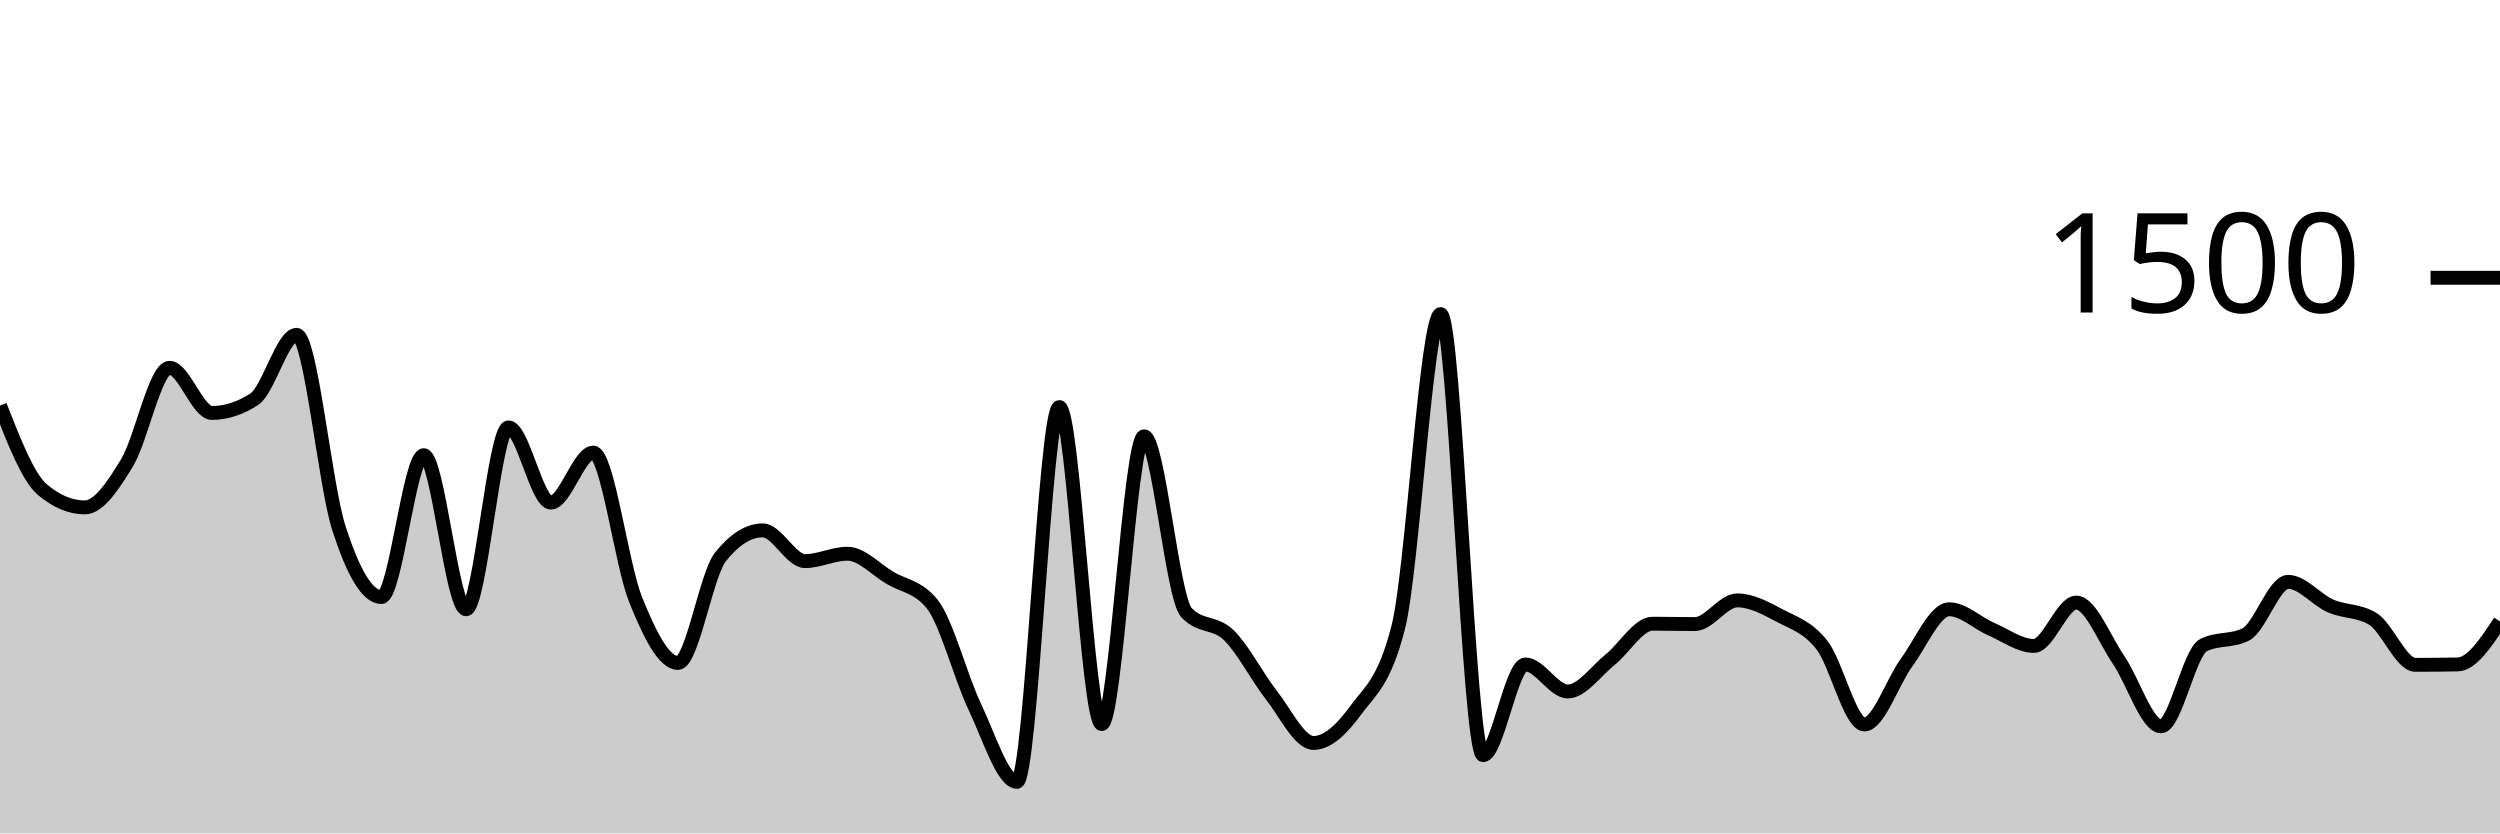
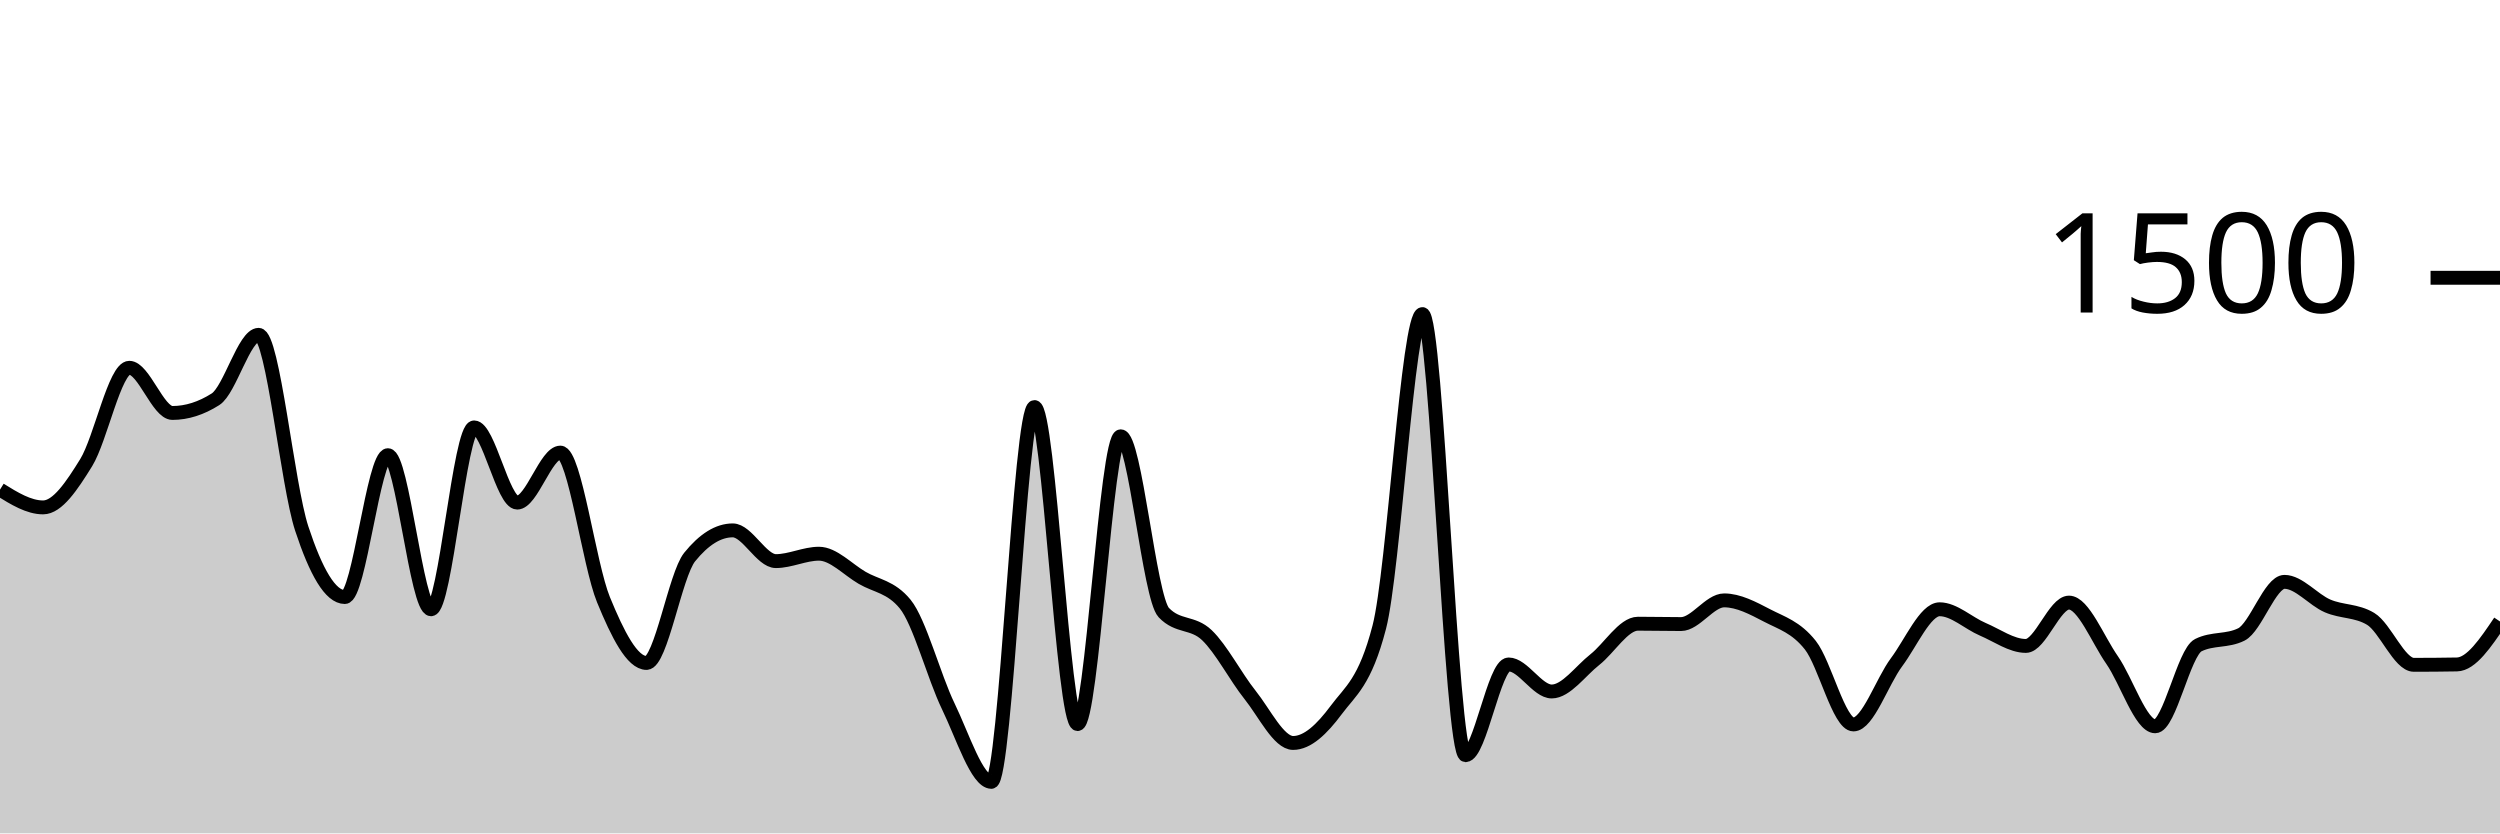
<svg xmlns="http://www.w3.org/2000/svg" viewBox="0 0 180 60">
  <g transform="translate(0,20)">
-     <path class="area" fill="rgba(0, 0, 0, 0.2)" d="M0,9.2C1.017,11.8,2.034,14.4,3.051,15.253C4.068,16.107,5.085,16.533,6.102,16.533C7.119,16.533,8.136,14.982,9.153,13.307C10.169,11.631,11.186,6.48,12.203,6.48C13.22,6.48,14.237,9.733,15.254,9.733C16.271,9.733,17.288,9.404,18.305,8.747C19.322,8.089,20.339,4.107,21.356,4.107C22.373,4.107,23.39,14.907,24.407,18.053C25.424,21.2,26.441,22.987,27.458,22.987C28.475,22.987,29.492,12.773,30.508,12.773C31.525,12.773,32.542,23.867,33.559,23.867C34.576,23.867,35.593,10.773,36.61,10.773C37.627,10.773,38.644,16.187,39.661,16.187C40.678,16.187,41.695,12.587,42.712,12.587C43.729,12.587,44.746,20.649,45.763,23.173C46.78,25.698,47.797,27.733,48.814,27.733C49.831,27.733,50.847,21.387,51.864,20.107C52.881,18.827,53.898,18.187,54.915,18.187C55.932,18.187,56.949,20.4,57.966,20.4C58.983,20.4,60,19.867,61.017,19.867C62.034,19.867,63.051,20.996,64.068,21.6C65.085,22.204,66.102,22.231,67.119,23.493C68.136,24.756,69.153,28.72,70.169,30.853C71.186,32.987,72.203,36.293,73.22,36.293C74.237,36.293,75.254,9.307,76.271,9.307C77.288,9.307,78.305,32.133,79.322,32.133C80.339,32.133,81.356,11.413,82.373,11.413C83.39,11.413,84.407,23.022,85.424,24.107C86.441,25.191,87.458,24.747,88.475,25.733C89.492,26.72,90.508,28.733,91.525,30.027C92.542,31.32,93.559,33.493,94.576,33.493C95.593,33.493,96.61,32.511,97.627,31.12C98.644,29.729,99.661,29.129,100.678,25.147C101.695,21.164,102.712,2.613,103.729,2.613C104.746,2.613,105.763,34.373,106.78,34.373C107.797,34.373,108.814,27.84,109.831,27.84C110.847,27.84,111.864,29.787,112.881,29.787C113.898,29.787,114.915,28.307,115.932,27.493C116.949,26.68,117.966,24.907,118.983,24.907C120,24.907,121.017,24.933,122.034,24.933C123.051,24.933,124.068,23.227,125.085,23.227C126.102,23.227,127.119,23.782,128.136,24.32C129.153,24.858,130.169,25.147,131.186,26.453C132.203,27.76,133.22,32.16,134.237,32.16C135.254,32.16,136.271,29.062,137.288,27.68C138.305,26.298,139.322,23.867,140.339,23.867C141.356,23.867,142.373,24.867,143.39,25.307C144.407,25.747,145.424,26.507,146.441,26.507C147.458,26.507,148.475,23.387,149.492,23.387C150.508,23.387,151.525,26.036,152.542,27.52C153.559,29.004,154.576,32.293,155.593,32.293C156.61,32.293,157.627,26.969,158.644,26.453C159.661,25.938,160.678,26.196,161.695,25.68C162.712,25.164,163.729,21.893,164.746,21.893C165.763,21.893,166.78,23.182,167.797,23.627C168.814,24.071,169.831,23.938,170.847,24.56C171.864,25.182,172.881,27.867,173.898,27.867C174.915,27.867,175.932,27.858,176.949,27.84C177.966,27.822,178.983,26.284,180,24.747L180,40C178.983,40,177.966,40,176.949,40C175.932,40,174.915,40,173.898,40C172.881,40,171.864,40,170.847,40C169.831,40,168.814,40,167.797,40C166.78,40,165.763,40,164.746,40C163.729,40,162.712,40,161.695,40C160.678,40,159.661,40,158.644,40C157.627,40,156.61,40,155.593,40C154.576,40,153.559,40,152.542,40C151.525,40,150.508,40,149.492,40C148.475,40,147.458,40,146.441,40C145.424,40,144.407,40,143.39,40C142.373,40,141.356,40,140.339,40C139.322,40,138.305,40,137.288,40C136.271,40,135.254,40,134.237,40C133.22,40,132.203,40,131.186,40C130.169,40,129.153,40,128.136,40C127.119,40,126.102,40,125.085,40C124.068,40,123.051,40,122.034,40C121.017,40,120,40,118.983,40C117.966,40,116.949,40,115.932,40C114.915,40,113.898,40,112.881,40C111.864,40,110.847,40,109.831,40C108.814,40,107.797,40,106.78,40C105.763,40,104.746,40,103.729,40C102.712,40,101.695,40,100.678,40C99.661,40,98.644,40,97.627,40C96.61,40,95.593,40,94.576,40C93.559,40,92.542,40,91.525,40C90.508,40,89.492,40,88.475,40C87.458,40,86.441,40,85.424,40C84.407,40,83.39,40,82.373,40C81.356,40,80.339,40,79.322,40C78.305,40,77.288,40,76.271,40C75.254,40,74.237,40,73.22,40C72.203,40,71.186,40,70.169,40C69.153,40,68.136,40,67.119,40C66.102,40,65.085,40,64.068,40C63.051,40,62.034,40,61.017,40C60,40,58.983,40,57.966,40C56.949,40,55.932,40,54.915,40C53.898,40,52.881,40,51.864,40C50.847,40,49.831,40,48.814,40C47.797,40,46.78,40,45.763,40C44.746,40,43.729,40,42.712,40C41.695,40,40.678,40,39.661,40C38.644,40,37.627,40,36.61,40C35.593,40,34.576,40,33.559,40C32.542,40,31.525,40,30.508,40C29.492,40,28.475,40,27.458,40C26.441,40,25.424,40,24.407,40C23.39,40,22.373,40,21.356,40C20.339,40,19.322,40,18.305,40C17.288,40,16.271,40,15.254,40C14.237,40,13.22,40,12.203,40C11.186,40,10.169,40,9.153,40C8.136,40,7.119,40,6.102,40C5.085,40,4.068,40,3.051,40C2.034,40,1.017,40,0,40Z" />
-     <path class="line" stroke="black" fill="none" d="M0,9.2C1.017,11.8,2.034,14.4,3.051,15.253C4.068,16.107,5.085,16.533,6.102,16.533C7.119,16.533,8.136,14.982,9.153,13.307C10.169,11.631,11.186,6.48,12.203,6.48C13.22,6.48,14.237,9.733,15.254,9.733C16.271,9.733,17.288,9.404,18.305,8.747C19.322,8.089,20.339,4.107,21.356,4.107C22.373,4.107,23.39,14.907,24.407,18.053C25.424,21.2,26.441,22.987,27.458,22.987C28.475,22.987,29.492,12.773,30.508,12.773C31.525,12.773,32.542,23.867,33.559,23.867C34.576,23.867,35.593,10.773,36.61,10.773C37.627,10.773,38.644,16.187,39.661,16.187C40.678,16.187,41.695,12.587,42.712,12.587C43.729,12.587,44.746,20.649,45.763,23.173C46.78,25.698,47.797,27.733,48.814,27.733C49.831,27.733,50.847,21.387,51.864,20.107C52.881,18.827,53.898,18.187,54.915,18.187C55.932,18.187,56.949,20.4,57.966,20.4C58.983,20.4,60,19.867,61.017,19.867C62.034,19.867,63.051,20.996,64.068,21.6C65.085,22.204,66.102,22.231,67.119,23.493C68.136,24.756,69.153,28.72,70.169,30.853C71.186,32.987,72.203,36.293,73.22,36.293C74.237,36.293,75.254,9.307,76.271,9.307C77.288,9.307,78.305,32.133,79.322,32.133C80.339,32.133,81.356,11.413,82.373,11.413C83.39,11.413,84.407,23.022,85.424,24.107C86.441,25.191,87.458,24.747,88.475,25.733C89.492,26.72,90.508,28.733,91.525,30.027C92.542,31.32,93.559,33.493,94.576,33.493C95.593,33.493,96.61,32.511,97.627,31.12C98.644,29.729,99.661,29.129,100.678,25.147C101.695,21.164,102.712,2.613,103.729,2.613C104.746,2.613,105.763,34.373,106.78,34.373C107.797,34.373,108.814,27.84,109.831,27.84C110.847,27.84,111.864,29.787,112.881,29.787C113.898,29.787,114.915,28.307,115.932,27.493C116.949,26.68,117.966,24.907,118.983,24.907C120,24.907,121.017,24.933,122.034,24.933C123.051,24.933,124.068,23.227,125.085,23.227C126.102,23.227,127.119,23.782,128.136,24.32C129.153,24.858,130.169,25.147,131.186,26.453C132.203,27.76,133.22,32.16,134.237,32.16C135.254,32.16,136.271,29.062,137.288,27.68C138.305,26.298,139.322,23.867,140.339,23.867C141.356,23.867,142.373,24.867,143.39,25.307C144.407,25.747,145.424,26.507,146.441,26.507C147.458,26.507,148.475,23.387,149.492,23.387C150.508,23.387,151.525,26.036,152.542,27.52C153.559,29.004,154.576,32.293,155.593,32.293C156.61,32.293,157.627,26.969,158.644,26.453C159.661,25.938,160.678,26.196,161.695,25.68C162.712,25.164,163.729,21.893,164.746,21.893C165.763,21.893,166.78,23.182,167.797,23.627C168.814,24.071,169.831,23.938,170.847,24.56C171.864,25.182,172.881,27.867,173.898,27.867C174.915,27.867,175.932,27.858,176.949,27.84C177.966,27.822,178.983,26.284,180,24.747" />
+     <path class="area" fill="rgba(0, 0, 0, 0.2)" d="M0,15.253C1.034,15.893,2.069,16.533,3.103,16.533C4.138,16.533,5.172,14.982,6.207,13.307C7.241,11.631,8.276,6.48,9.31,6.48C10.345,6.48,11.379,9.733,12.414,9.733C13.448,9.733,14.483,9.404,15.517,8.747C16.552,8.089,17.586,4.107,18.621,4.107C19.655,4.107,20.69,14.907,21.724,18.053C22.759,21.2,23.793,22.987,24.828,22.987C25.862,22.987,26.897,12.773,27.931,12.773C28.966,12.773,30,23.867,31.034,23.867C32.069,23.867,33.103,10.773,34.138,10.773C35.172,10.773,36.207,16.187,37.241,16.187C38.276,16.187,39.31,12.587,40.345,12.587C41.379,12.587,42.414,20.649,43.448,23.173C44.483,25.698,45.517,27.733,46.552,27.733C47.586,27.733,48.621,21.387,49.655,20.107C50.69,18.827,51.724,18.187,52.759,18.187C53.793,18.187,54.828,20.4,55.862,20.4C56.897,20.4,57.931,19.867,58.966,19.867C60,19.867,61.034,20.996,62.069,21.6C63.103,22.204,64.138,22.231,65.172,23.493C66.207,24.756,67.241,28.72,68.276,30.853C69.31,32.987,70.345,36.293,71.379,36.293C72.414,36.293,73.448,9.307,74.483,9.307C75.517,9.307,76.552,32.133,77.586,32.133C78.621,32.133,79.655,11.413,80.69,11.413C81.724,11.413,82.759,23.022,83.793,24.107C84.828,25.191,85.862,24.747,86.897,25.733C87.931,26.72,88.966,28.733,90,30.027C91.034,31.32,92.069,33.493,93.103,33.493C94.138,33.493,95.172,32.511,96.207,31.12C97.241,29.729,98.276,29.129,99.31,25.147C100.345,21.164,101.379,2.613,102.414,2.613C103.448,2.613,104.483,34.373,105.517,34.373C106.552,34.373,107.586,27.84,108.621,27.84C109.655,27.84,110.69,29.787,111.724,29.787C112.759,29.787,113.793,28.307,114.828,27.493C115.862,26.68,116.897,24.907,117.931,24.907C118.966,24.907,120,24.933,121.034,24.933C122.069,24.933,123.103,23.227,124.138,23.227C125.172,23.227,126.207,23.782,127.241,24.32C128.276,24.858,129.31,25.147,130.345,26.453C131.379,27.76,132.414,32.16,133.448,32.16C134.483,32.16,135.517,29.062,136.552,27.68C137.586,26.298,138.621,23.867,139.655,23.867C140.69,23.867,141.724,24.867,142.759,25.307C143.793,25.747,144.828,26.507,145.862,26.507C146.897,26.507,147.931,23.387,148.966,23.387C150,23.387,151.034,26.036,152.069,27.52C153.103,29.004,154.138,32.293,155.172,32.293C156.207,32.293,157.241,26.969,158.276,26.453C159.31,25.938,160.345,26.196,161.379,25.68C162.414,25.164,163.448,21.893,164.483,21.893C165.517,21.893,166.552,23.182,167.586,23.627C168.621,24.071,169.655,23.938,170.69,24.56C171.724,25.182,172.759,27.867,173.793,27.867C174.828,27.867,175.862,27.858,176.897,27.84C177.931,27.822,178.966,26.284,180,24.747L180,40C178.966,40,177.931,40,176.897,40C175.862,40,174.828,40,173.793,40C172.759,40,171.724,40,170.69,40C169.655,40,168.621,40,167.586,40C166.552,40,165.517,40,164.483,40C163.448,40,162.414,40,161.379,40C160.345,40,159.31,40,158.276,40C157.241,40,156.207,40,155.172,40C154.138,40,153.103,40,152.069,40C151.034,40,150,40,148.966,40C147.931,40,146.897,40,145.862,40C144.828,40,143.793,40,142.759,40C141.724,40,140.69,40,139.655,40C138.621,40,137.586,40,136.552,40C135.517,40,134.483,40,133.448,40C132.414,40,131.379,40,130.345,40C129.31,40,128.276,40,127.241,40C126.207,40,125.172,40,124.138,40C123.103,40,122.069,40,121.034,40C120,40,118.966,40,117.931,40C116.897,40,115.862,40,114.828,40C113.793,40,112.759,40,111.724,40C110.69,40,109.655,40,108.621,40C107.586,40,106.552,40,105.517,40C104.483,40,103.448,40,102.414,40C101.379,40,100.345,40,99.31,40C98.276,40,97.241,40,96.207,40C95.172,40,94.138,40,93.103,40C92.069,40,91.034,40,90,40C88.966,40,87.931,40,86.897,40C85.862,40,84.828,40,83.793,40C82.759,40,81.724,40,80.69,40C79.655,40,78.621,40,77.586,40C76.552,40,75.517,40,74.483,40C73.448,40,72.414,40,71.379,40C70.345,40,69.31,40,68.276,40C67.241,40,66.207,40,65.172,40C64.138,40,63.103,40,62.069,40C61.034,40,60,40,58.966,40C57.931,40,56.897,40,55.862,40C54.828,40,53.793,40,52.759,40C51.724,40,50.69,40,49.655,40C48.621,40,47.586,40,46.552,40C45.517,40,44.483,40,43.448,40C42.414,40,41.379,40,40.345,40C39.31,40,38.276,40,37.241,40C36.207,40,35.172,40,34.138,40C33.103,40,32.069,40,31.034,40C30,40,28.966,40,27.931,40C26.897,40,25.862,40,24.828,40C23.793,40,22.759,40,21.724,40C20.69,40,19.655,40,18.621,40C17.586,40,16.552,40,15.517,40C14.483,40,13.448,40,12.414,40C11.379,40,10.345,40,9.31,40C8.276,40,7.241,40,6.207,40C5.172,40,4.138,40,3.103,40C2.069,40,1.034,40,0,40Z" />
+     <path class="line" stroke="black" fill="none" d="M0,15.253C1.034,15.893,2.069,16.533,3.103,16.533C4.138,16.533,5.172,14.982,6.207,13.307C7.241,11.631,8.276,6.48,9.31,6.48C10.345,6.48,11.379,9.733,12.414,9.733C13.448,9.733,14.483,9.404,15.517,8.747C16.552,8.089,17.586,4.107,18.621,4.107C19.655,4.107,20.69,14.907,21.724,18.053C22.759,21.2,23.793,22.987,24.828,22.987C25.862,22.987,26.897,12.773,27.931,12.773C28.966,12.773,30,23.867,31.034,23.867C32.069,23.867,33.103,10.773,34.138,10.773C35.172,10.773,36.207,16.187,37.241,16.187C38.276,16.187,39.31,12.587,40.345,12.587C41.379,12.587,42.414,20.649,43.448,23.173C44.483,25.698,45.517,27.733,46.552,27.733C47.586,27.733,48.621,21.387,49.655,20.107C50.69,18.827,51.724,18.187,52.759,18.187C53.793,18.187,54.828,20.4,55.862,20.4C56.897,20.4,57.931,19.867,58.966,19.867C60,19.867,61.034,20.996,62.069,21.6C63.103,22.204,64.138,22.231,65.172,23.493C66.207,24.756,67.241,28.72,68.276,30.853C69.31,32.987,70.345,36.293,71.379,36.293C72.414,36.293,73.448,9.307,74.483,9.307C75.517,9.307,76.552,32.133,77.586,32.133C78.621,32.133,79.655,11.413,80.69,11.413C81.724,11.413,82.759,23.022,83.793,24.107C84.828,25.191,85.862,24.747,86.897,25.733C87.931,26.72,88.966,28.733,90,30.027C91.034,31.32,92.069,33.493,93.103,33.493C94.138,33.493,95.172,32.511,96.207,31.12C97.241,29.729,98.276,29.129,99.31,25.147C100.345,21.164,101.379,2.613,102.414,2.613C103.448,2.613,104.483,34.373,105.517,34.373C106.552,34.373,107.586,27.84,108.621,27.84C109.655,27.84,110.69,29.787,111.724,29.787C112.759,29.787,113.793,28.307,114.828,27.493C115.862,26.68,116.897,24.907,117.931,24.907C118.966,24.907,120,24.933,121.034,24.933C122.069,24.933,123.103,23.227,124.138,23.227C125.172,23.227,126.207,23.782,127.241,24.32C128.276,24.858,129.31,25.147,130.345,26.453C131.379,27.76,132.414,32.16,133.448,32.16C134.483,32.16,135.517,29.062,136.552,27.68C137.586,26.298,138.621,23.867,139.655,23.867C140.69,23.867,141.724,24.867,142.759,25.307C143.793,25.747,144.828,26.507,145.862,26.507C146.897,26.507,147.931,23.387,148.966,23.387C150,23.387,151.034,26.036,152.069,27.52C153.103,29.004,154.138,32.293,155.172,32.293C156.207,32.293,157.241,26.969,158.276,26.453C159.31,25.938,160.345,26.196,161.379,25.68C162.414,25.164,163.448,21.893,164.483,21.893C165.517,21.893,166.552,23.182,167.586,23.627C168.621,24.071,169.655,23.938,170.69,24.56C171.724,25.182,172.759,27.867,173.793,27.867C174.828,27.867,175.862,27.858,176.897,27.84C177.931,27.822,178.966,26.284,180,24.747" />
    <path class="axis-ceiling" stroke-width="1" stroke="black" fill="none" d="M175,0L180,0" />
    <text class="axis-ceiling-label" font-family="sans-serif" text-anchor="end" font-size="10px" x="170" y="2.5">1500</text>
  </g>
</svg>
